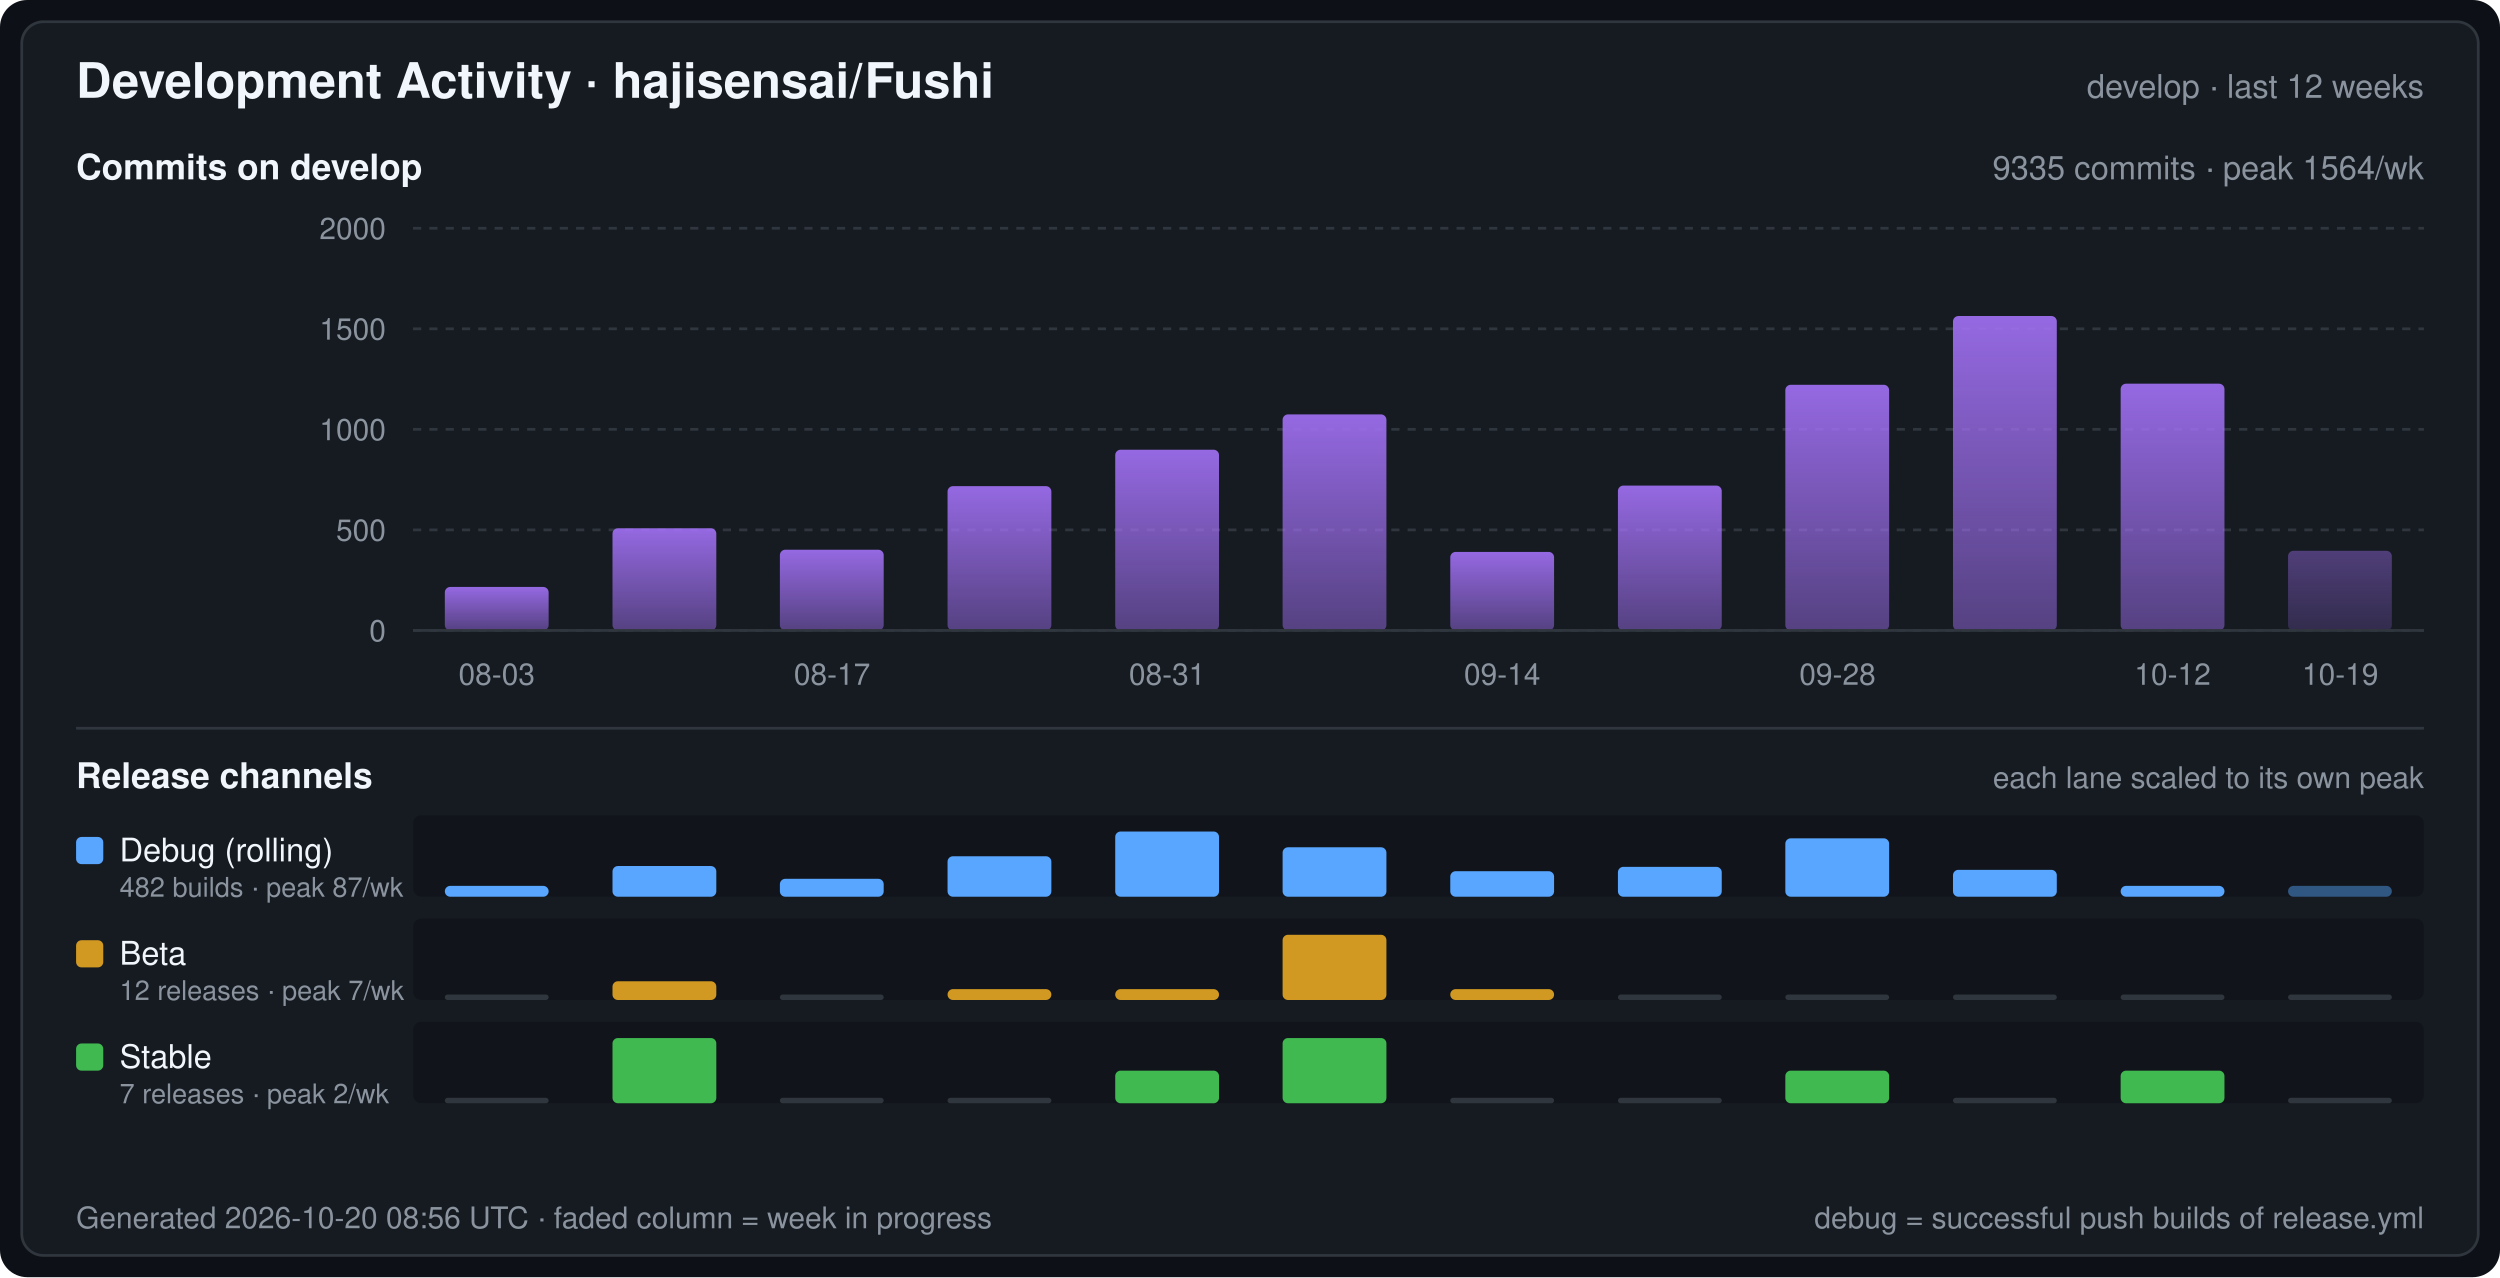
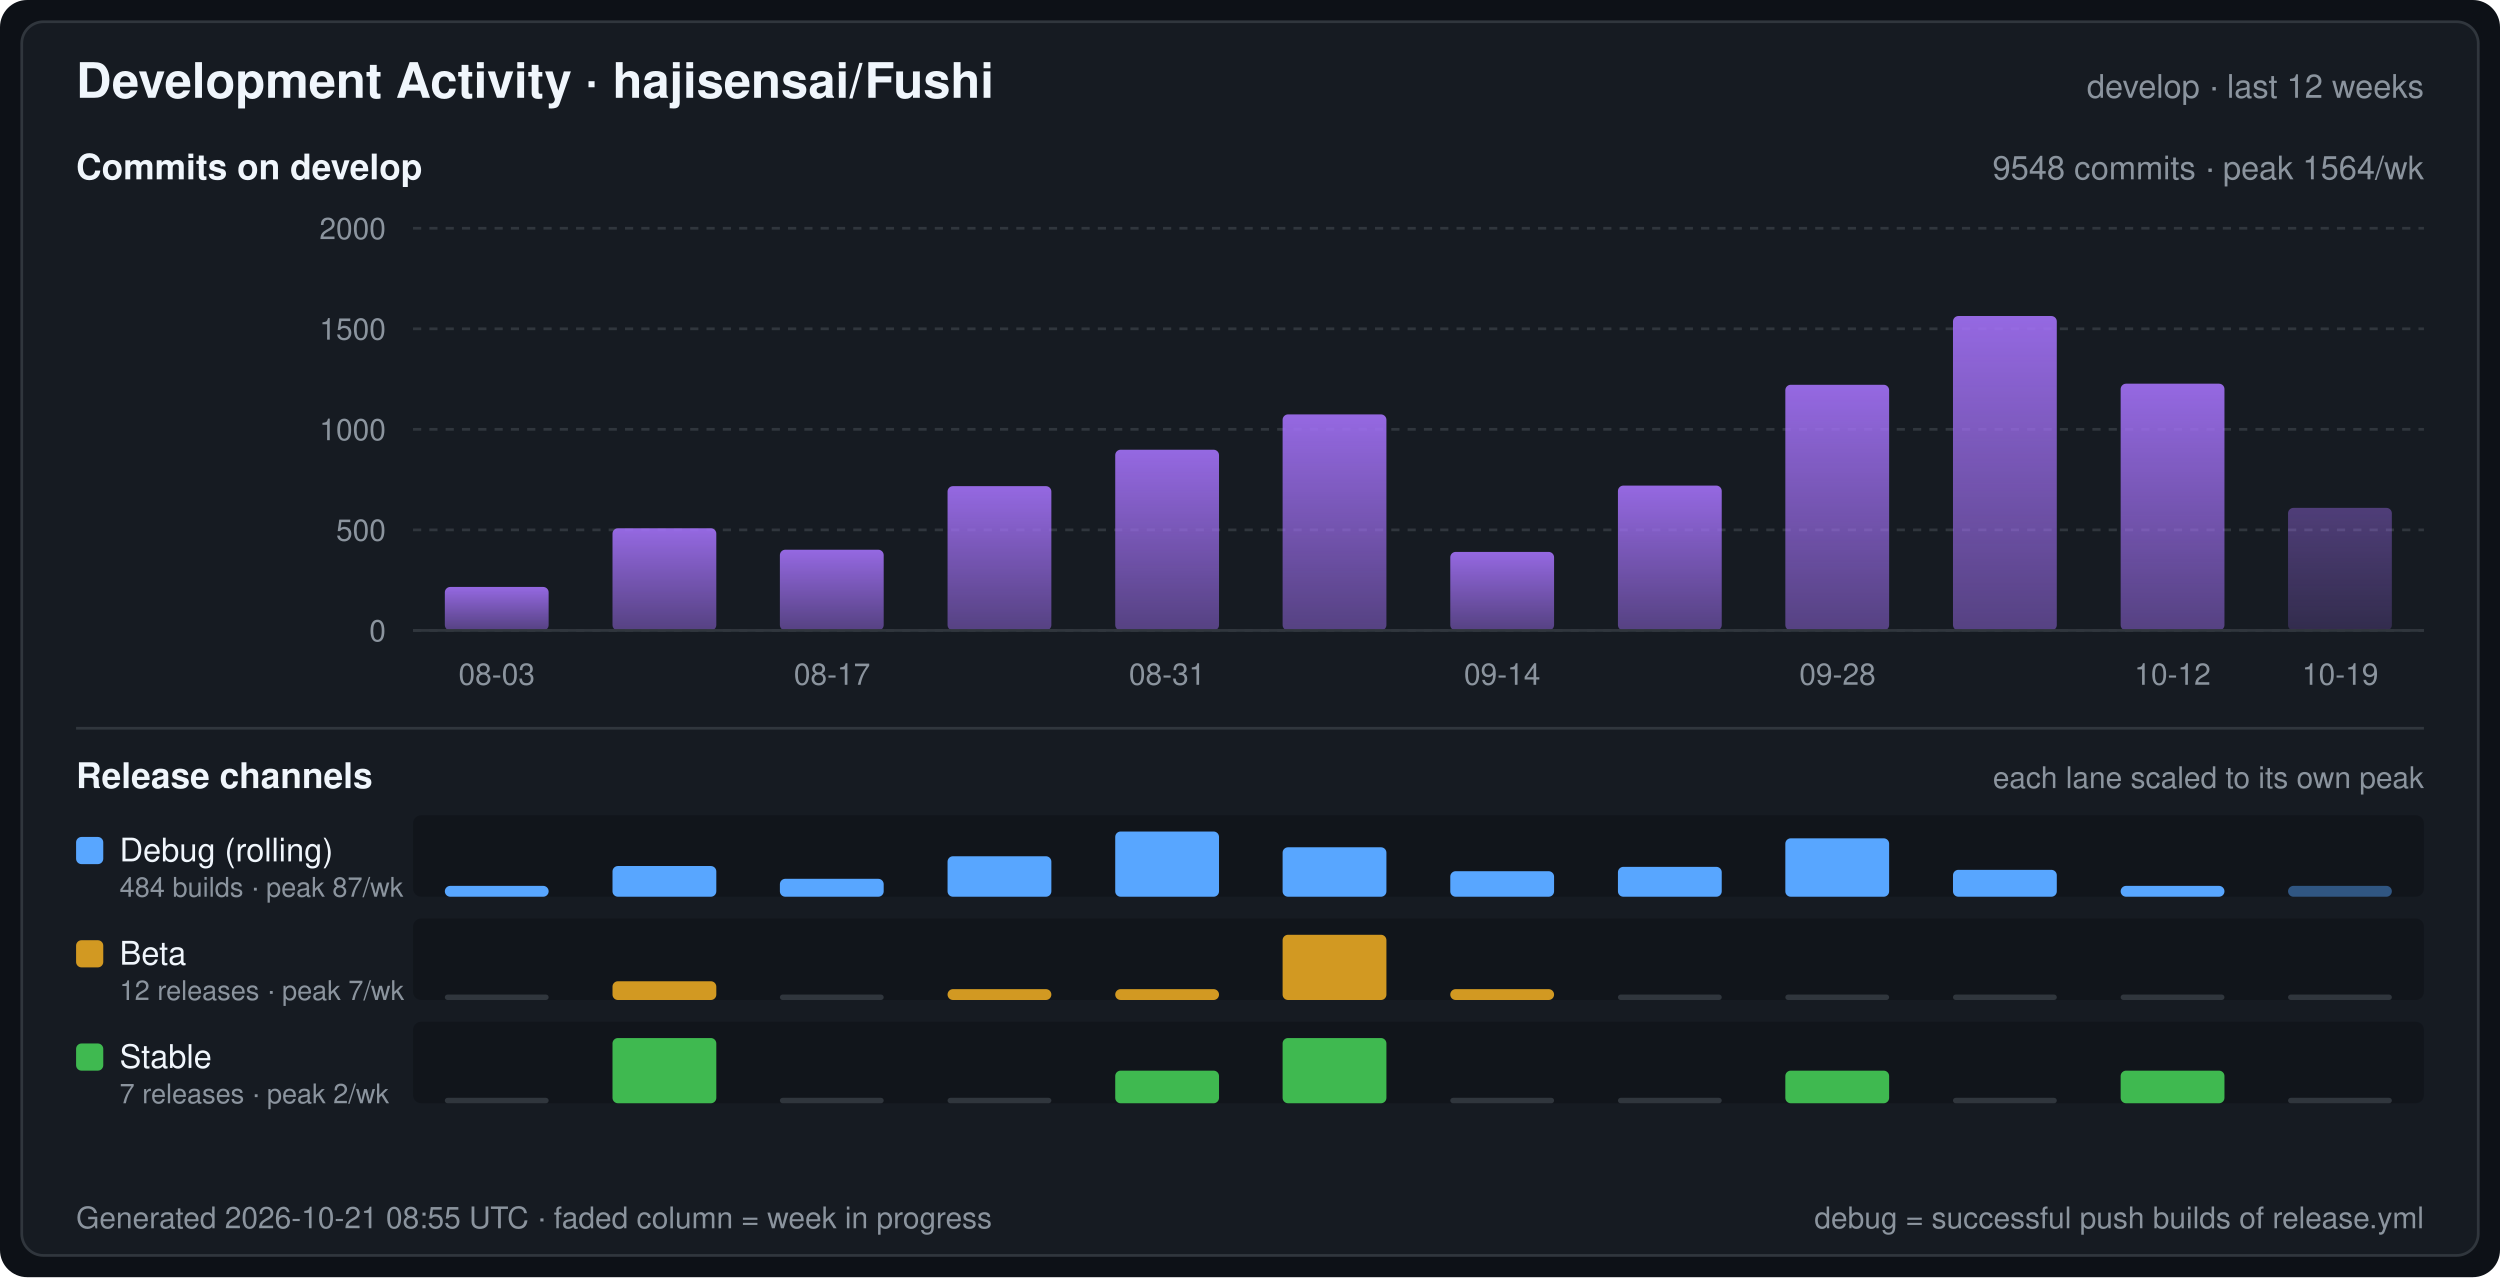
<svg xmlns="http://www.w3.org/2000/svg" width="920" height="470" viewBox="0 0 920 470" font-family="-apple-system,BlinkMacSystemFont,Segoe UI,Helvetica,Arial,sans-serif" role="img" aria-label="Development Activity · hajisensai/Fushi">
  <defs>
    <linearGradient id="commitArea" x1="0" y1="0" x2="0" y2="1">
      <stop offset="0" stop-color="#a371f7" stop-opacity="0.9" />
      <stop offset="1" stop-color="#a371f7" stop-opacity="0.45" />
    </linearGradient>
  </defs>
  <rect width="920" height="470" rx="10" fill="#0d1117" />
  <rect x="8" y="8" width="904" height="454" rx="8" fill="#161b22" stroke="#30363d" stroke-width="1" />
  <text x="28" y="36" fill="#f0f6fc" font-size="18" font-weight="600">Development Activity · hajisensai/Fushi</text>
  <text x="892" y="36" fill="#8b949e" font-size="12" text-anchor="end">develop · last 12 weeks</text>
  <text x="28" y="66" fill="#f0f6fc" font-size="13" font-weight="600">Commits on develop</text>
-   <text x="892" y="66" fill="#8b949e" font-size="12" text-anchor="end">9335 commits · peak 1564/wk</text>
+   <text x="892" y="66" fill="#8b949e" font-size="12" text-anchor="end">9548 commits · peak 1564/wk</text>
  <line x1="152" y1="232.0" x2="892" y2="232.0" stroke="#30363d" stroke-width="1" stroke-dasharray="3 3" />
  <text x="142" y="236.0" fill="#8b949e" font-size="11" text-anchor="end">0</text>
  <line x1="152" y1="195.0" x2="892" y2="195.0" stroke="#30363d" stroke-width="1" stroke-dasharray="3 3" />
  <text x="142" y="199.0" fill="#8b949e" font-size="11" text-anchor="end">500</text>
  <line x1="152" y1="158.0" x2="892" y2="158.0" stroke="#30363d" stroke-width="1" stroke-dasharray="3 3" />
  <text x="142" y="162.0" fill="#8b949e" font-size="11" text-anchor="end">1000</text>
  <line x1="152" y1="121.0" x2="892" y2="121.0" stroke="#30363d" stroke-width="1" stroke-dasharray="3 3" />
  <text x="142" y="125.0" fill="#8b949e" font-size="11" text-anchor="end">1500</text>
  <line x1="152" y1="84.0" x2="892" y2="84.0" stroke="#30363d" stroke-width="1" stroke-dasharray="3 3" />
  <text x="142" y="88.0" fill="#8b949e" font-size="11" text-anchor="end">2000</text>
  <rect x="163.7" y="216.0" width="38.2" height="16.0" rx="2" fill="url(#commitArea)" />
  <rect x="225.4" y="194.4" width="38.2" height="37.6" rx="2" fill="url(#commitArea)" />
  <rect x="287.0" y="202.3" width="38.2" height="29.7" rx="2" fill="url(#commitArea)" />
  <rect x="348.7" y="178.9" width="38.2" height="53.1" rx="2" fill="url(#commitArea)" />
  <rect x="410.4" y="165.5" width="38.2" height="66.5" rx="2" fill="url(#commitArea)" />
  <rect x="472.0" y="152.5" width="38.2" height="79.5" rx="2" fill="url(#commitArea)" />
  <rect x="533.7" y="203.1" width="38.2" height="28.9" rx="2" fill="url(#commitArea)" />
  <rect x="595.4" y="178.7" width="38.2" height="53.3" rx="2" fill="url(#commitArea)" />
  <rect x="657.0" y="141.6" width="38.2" height="90.4" rx="2" fill="url(#commitArea)" />
  <rect x="718.7" y="116.3" width="38.2" height="115.7" rx="2" fill="url(#commitArea)" />
  <rect x="780.4" y="141.2" width="38.2" height="90.8" rx="2" fill="url(#commitArea)" />
-   <rect x="842.0" y="202.7" width="38.2" height="29.3" rx="2" fill="url(#commitArea)" fill-opacity="0.45" />
+   <rect x="842.0" y="186.9" width="38.2" height="45.1" rx="2" fill="url(#commitArea)" fill-opacity="0.45" />
  <line x1="152" y1="232" x2="892" y2="232" stroke="#30363d" stroke-width="1" />
  <text x="182.8" y="252.0" fill="#8b949e" font-size="11" text-anchor="middle">08-03</text>
  <text x="306.2" y="252.0" fill="#8b949e" font-size="11" text-anchor="middle">08-17</text>
  <text x="429.5" y="252.0" fill="#8b949e" font-size="11" text-anchor="middle">08-31</text>
  <text x="552.8" y="252.0" fill="#8b949e" font-size="11" text-anchor="middle">09-14</text>
  <text x="676.2" y="252.0" fill="#8b949e" font-size="11" text-anchor="middle">09-28</text>
  <text x="799.5" y="252.0" fill="#8b949e" font-size="11" text-anchor="middle">10-12</text>
  <text x="861.2" y="252.0" fill="#8b949e" font-size="11" text-anchor="middle">10-19</text>
  <line x1="28" y1="268" x2="892" y2="268" stroke="#30363d" stroke-width="1" />
  <text x="28" y="290" fill="#f0f6fc" font-size="13" font-weight="600">Release channels</text>
  <text x="892" y="290" fill="#8b949e" font-size="11" text-anchor="end">each lane scaled to its own peak</text>
  <rect x="152" y="300" width="740" height="30" rx="3" fill="#0d1117" fill-opacity="0.55" />
  <rect x="28" y="308" width="10" height="10" rx="2" fill="#58a6ff" />
  <text x="44" y="317" fill="#f0f6fc" font-size="12">Debug (rolling)</text>
-   <text x="44" y="330" fill="#8b949e" font-size="10">482 builds · peak 87/wk</text>
+   <text x="44" y="330" fill="#8b949e" font-size="10">484 builds · peak 87/wk</text>
  <rect x="163.7" y="326.0" width="38.2" height="4.0" rx="2" fill="#58a6ff" />
  <rect x="225.4" y="318.7" width="38.2" height="11.3" rx="2" fill="#58a6ff" />
  <rect x="287.0" y="323.4" width="38.2" height="6.6" rx="2" fill="#58a6ff" />
  <rect x="348.7" y="315.1" width="38.2" height="14.9" rx="2" fill="#58a6ff" />
  <rect x="410.4" y="306.0" width="38.2" height="24.0" rx="2" fill="#58a6ff" />
  <rect x="472.0" y="311.8" width="38.2" height="18.2" rx="2" fill="#58a6ff" />
  <rect x="533.7" y="320.6" width="38.2" height="9.4" rx="2" fill="#58a6ff" />
  <rect x="595.4" y="319.0" width="38.2" height="11.0" rx="2" fill="#58a6ff" />
  <rect x="657.0" y="308.5" width="38.2" height="21.5" rx="2" fill="#58a6ff" />
  <rect x="718.7" y="320.1" width="38.2" height="9.9" rx="2" fill="#58a6ff" />
  <rect x="780.4" y="326.0" width="38.2" height="4.0" rx="2" fill="#58a6ff" />
  <rect x="842.0" y="326.0" width="38.2" height="4.0" rx="2" fill="#58a6ff" fill-opacity="0.45" />
  <rect x="152" y="338" width="740" height="30" rx="3" fill="#0d1117" fill-opacity="0.55" />
  <rect x="28" y="346" width="10" height="10" rx="2" fill="#d29922" />
  <text x="44" y="355" fill="#f0f6fc" font-size="12">Beta</text>
  <text x="44" y="368" fill="#8b949e" font-size="10">12 releases · peak 7/wk</text>
  <rect x="163.7" y="366.0" width="38.2" height="2" rx="1" fill="#30363d" />
  <rect x="225.4" y="361.1" width="38.2" height="6.9" rx="2" fill="#d29922" />
  <rect x="287.0" y="366.0" width="38.2" height="2" rx="1" fill="#30363d" />
  <rect x="348.7" y="364.0" width="38.2" height="4.0" rx="2" fill="#d29922" />
  <rect x="410.4" y="364.0" width="38.2" height="4.0" rx="2" fill="#d29922" />
  <rect x="472.0" y="344.0" width="38.2" height="24.0" rx="2" fill="#d29922" />
  <rect x="533.7" y="364.0" width="38.2" height="4.0" rx="2" fill="#d29922" />
  <rect x="595.4" y="366.0" width="38.2" height="2" rx="1" fill="#30363d" />
  <rect x="657.0" y="366.0" width="38.2" height="2" rx="1" fill="#30363d" />
  <rect x="718.7" y="366.0" width="38.2" height="2" rx="1" fill="#30363d" />
  <rect x="780.4" y="366.0" width="38.2" height="2" rx="1" fill="#30363d" />
  <rect x="842.0" y="366.0" width="38.2" height="2" rx="1" fill="#30363d" />
  <rect x="152" y="376" width="740" height="30" rx="3" fill="#0d1117" fill-opacity="0.55" />
  <rect x="28" y="384" width="10" height="10" rx="2" fill="#3fb950" />
  <text x="44" y="393" fill="#f0f6fc" font-size="12">Stable</text>
  <text x="44" y="406" fill="#8b949e" font-size="10">7 releases · peak 2/wk</text>
  <rect x="163.7" y="404.0" width="38.2" height="2" rx="1" fill="#30363d" />
  <rect x="225.4" y="382.0" width="38.2" height="24.0" rx="2" fill="#3fb950" />
  <rect x="287.0" y="404.0" width="38.2" height="2" rx="1" fill="#30363d" />
  <rect x="348.7" y="404.0" width="38.2" height="2" rx="1" fill="#30363d" />
  <rect x="410.4" y="394.0" width="38.2" height="12.0" rx="2" fill="#3fb950" />
  <rect x="472.0" y="382.0" width="38.2" height="24.0" rx="2" fill="#3fb950" />
  <rect x="533.7" y="404.0" width="38.2" height="2" rx="1" fill="#30363d" />
  <rect x="595.4" y="404.0" width="38.2" height="2" rx="1" fill="#30363d" />
  <rect x="657.0" y="394.0" width="38.2" height="12.0" rx="2" fill="#3fb950" />
  <rect x="718.7" y="404.0" width="38.2" height="2" rx="1" fill="#30363d" />
  <rect x="780.4" y="394.0" width="38.2" height="12.0" rx="2" fill="#3fb950" />
  <rect x="842.0" y="404.0" width="38.2" height="2" rx="1" fill="#30363d" />
-   <text x="28" y="452" fill="#8b949e" font-size="11">Generated 2026-10-20 08:56 UTC · faded column = week in progress</text>
+   <text x="28" y="452" fill="#8b949e" font-size="11">Generated 2026-10-21 08:55 UTC · faded column = week in progress</text>
  <text x="892" y="452" fill="#8b949e" font-size="11" text-anchor="end">debug = successful push builds of release.yml</text>
</svg>
